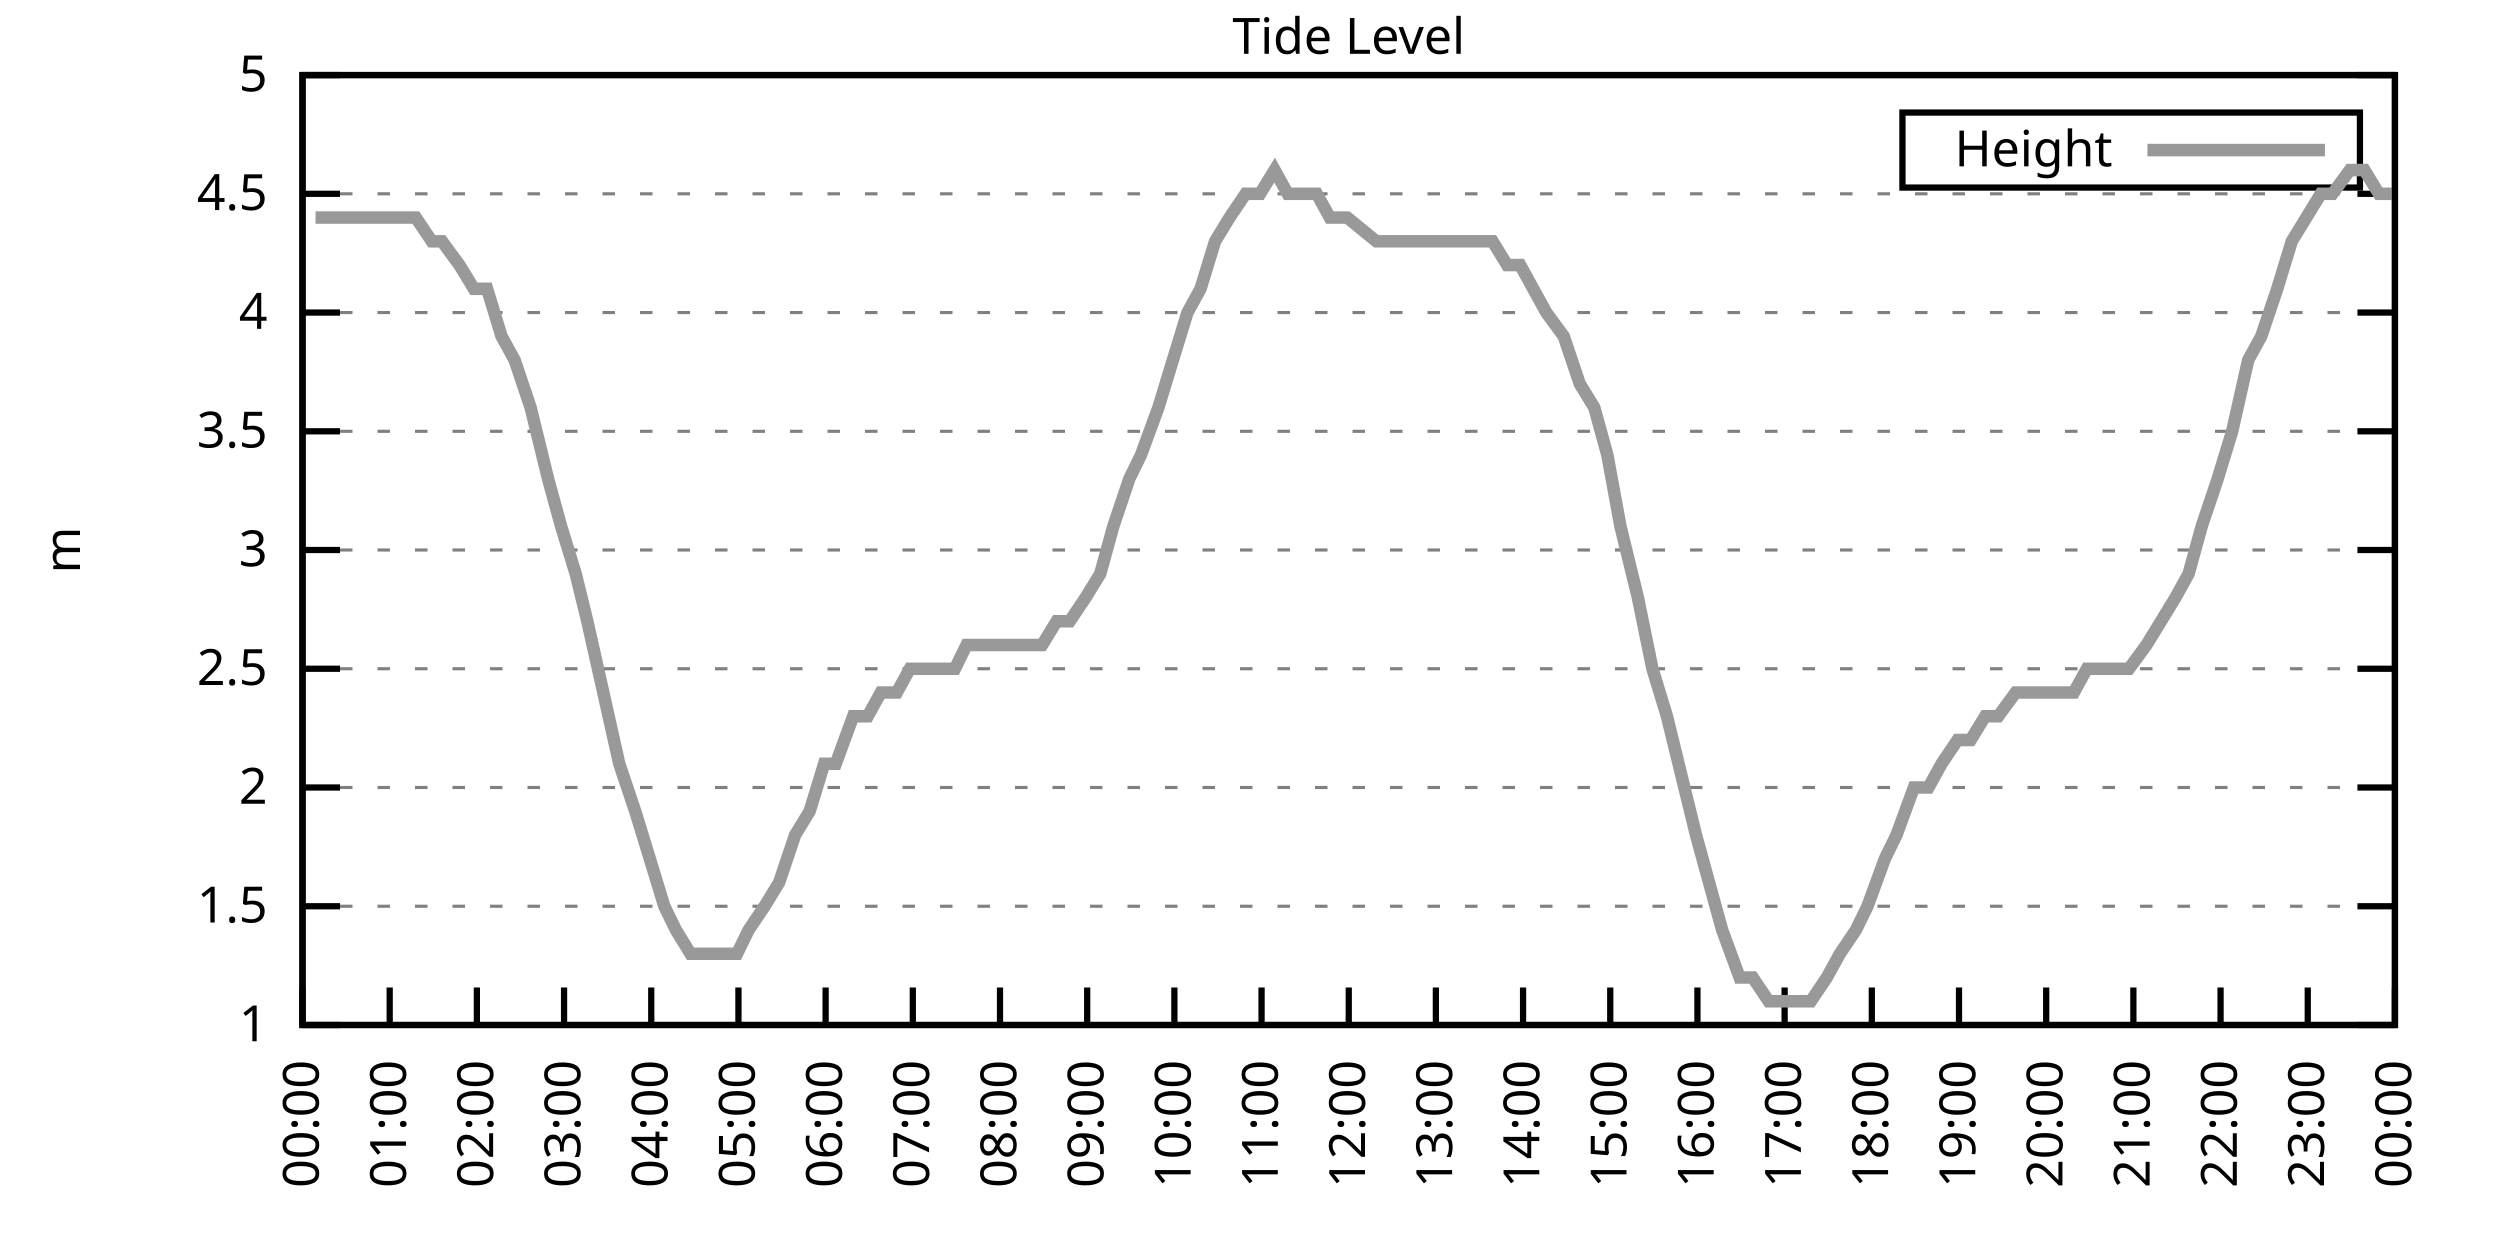
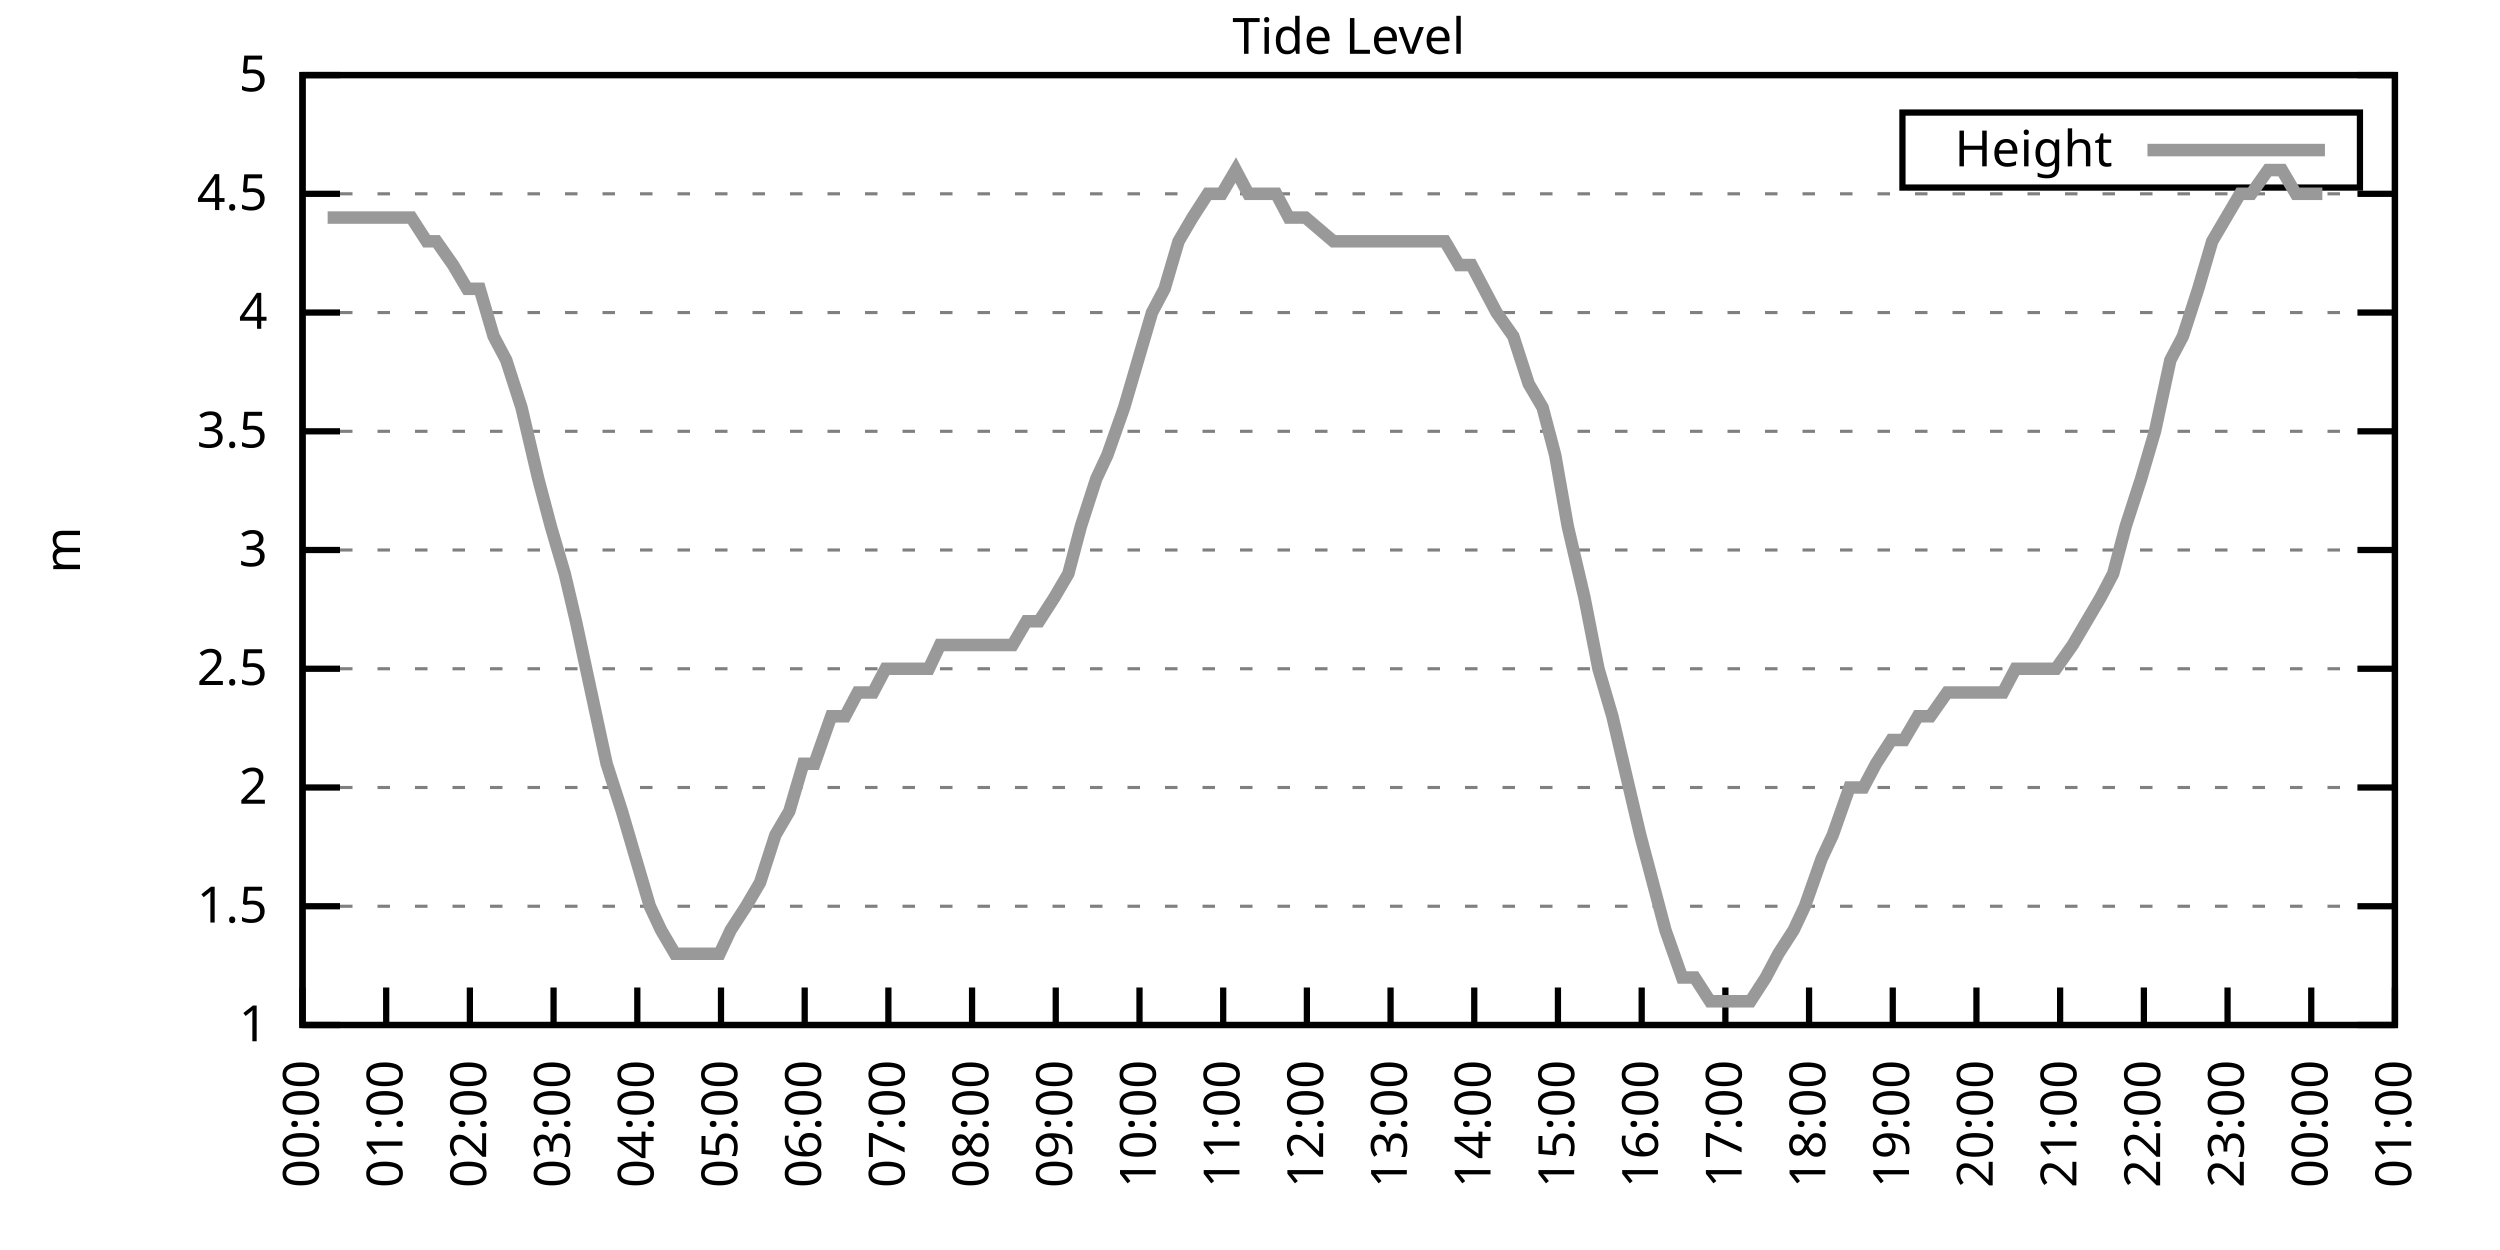
<svg xmlns="http://www.w3.org/2000/svg" xmlns:xlink="http://www.w3.org/1999/xlink" width="400" height="200" viewBox="0 0 400 200">
  <g id="gnuplot_canvas">
    <rect x="0" y="0" width="400" height="200" fill="none" />
    <defs>
      <circle id="gpDot" r="0.5" stroke-width="0.5" stroke="currentColor" />
      <path id="gpPt0" stroke-width="0.333" stroke="currentColor" d="M-1,0 h2 M0,-1 v2" />
      <path id="gpPt1" stroke-width="0.333" stroke="currentColor" d="M-1,-1 L1,1 M1,-1 L-1,1" />
      <path id="gpPt2" stroke-width="0.333" stroke="currentColor" d="M-1,0 L1,0 M0,-1 L0,1 M-1,-1 L1,1 M-1,1 L1,-1" />
      <rect id="gpPt3" stroke-width="0.333" stroke="currentColor" x="-1" y="-1" width="2" height="2" />
      <rect id="gpPt4" stroke-width="0.333" stroke="currentColor" fill="currentColor" x="-1" y="-1" width="2" height="2" />
      <circle id="gpPt5" stroke-width="0.333" stroke="currentColor" cx="0" cy="0" r="1" />
      <use xlink:href="#gpPt5" id="gpPt6" fill="currentColor" stroke="none" />
      <path id="gpPt7" stroke-width="0.333" stroke="currentColor" d="M0,-1.33 L-1.33,0.67 L1.33,0.67 z" />
      <use xlink:href="#gpPt7" id="gpPt8" fill="currentColor" stroke="none" />
      <use xlink:href="#gpPt7" id="gpPt9" stroke="currentColor" transform="rotate(180)" />
      <use xlink:href="#gpPt9" id="gpPt10" fill="currentColor" stroke="none" />
      <use xlink:href="#gpPt3" id="gpPt11" stroke="currentColor" transform="rotate(45)" />
      <use xlink:href="#gpPt11" id="gpPt12" fill="currentColor" stroke="none" />
      <path id="gpPt13" stroke-width="0.333" stroke="currentColor" d="M0,1.330 L1.265,0.411 L0.782,-1.067 L-0.782,-1.076 L-1.265,0.411 z" />
      <use xlink:href="#gpPt13" id="gpPt14" fill="currentColor" stroke="none" />
      <filter id="textbox" filterUnits="objectBoundingBox" x="0" y="0" height="1" width="1">
        <feFlood flood-color="white" flood-opacity="1" result="bgnd" />
        <feComposite in="SourceGraphic" in2="bgnd" operator="atop" />
      </filter>
      <filter id="greybox" filterUnits="objectBoundingBox" x="0" y="0" height="1" width="1">
        <feFlood flood-color="lightgrey" flood-opacity="1" result="grey" />
        <feComposite in="SourceGraphic" in2="grey" operator="atop" />
      </filter>
    </defs>
    <g fill="none" color="white" stroke="currentColor" stroke-width="1.00" stroke-linecap="butt" stroke-linejoin="miter">
</g>
    <g fill="none" color="black" stroke="currentColor" stroke-width="1.00" stroke-linecap="butt" stroke-linejoin="miter">
      <g stroke="none" shape-rendering="crispEdges">
        <polygon fill="rgb(255, 255, 255)" points="48.40,164.00 383.18,164.00 383.18,12.02 48.40,12.02 " />
      </g>
    </g>
    <g fill="none" color="black" stroke="currentColor" stroke-width="1.00" stroke-linecap="butt" stroke-linejoin="miter">
</g>
    <g fill="none" color="black" stroke="black" stroke-width="0.50" stroke-linecap="butt" stroke-linejoin="miter">
</g>
    <g fill="none" color="gray" stroke="currentColor" stroke-width="0.50" stroke-linecap="butt" stroke-linejoin="miter">
      <path stroke="gray" stroke-dasharray="2,4" class="gridline" d="M48.40,164.00 L383.19,164.00  " />
    </g>
    <g fill="none" color="gray" stroke="gray" stroke-width="1.00" stroke-linecap="butt" stroke-linejoin="miter">
</g>
    <g fill="none" color="black" stroke="currentColor" stroke-width="1.00" stroke-linecap="butt" stroke-linejoin="miter">
      <path stroke="black" d="M48.40,164.00 L54.40,164.00 M383.19,164.00 L377.19,164.00  " />
      <g transform="translate(42.80,166.60)" stroke="none" fill="black" font-family="Sans" font-size="8.00" text-anchor="end">
        <text>
          <tspan font-family="Sans"> 1</tspan>
        </text>
      </g>
    </g>
    <g fill="none" color="black" stroke="currentColor" stroke-width="1.00" stroke-linecap="butt" stroke-linejoin="miter">
</g>
    <g fill="none" color="black" stroke="black" stroke-width="0.50" stroke-linecap="butt" stroke-linejoin="miter">
</g>
    <g fill="none" color="gray" stroke="currentColor" stroke-width="0.50" stroke-linecap="butt" stroke-linejoin="miter">
      <path stroke="gray" stroke-dasharray="2,4" class="gridline" d="M48.40,145.00 L383.19,145.00  " />
    </g>
    <g fill="none" color="gray" stroke="gray" stroke-width="1.00" stroke-linecap="butt" stroke-linejoin="miter">
</g>
    <g fill="none" color="black" stroke="currentColor" stroke-width="1.00" stroke-linecap="butt" stroke-linejoin="miter">
      <path stroke="black" d="M48.40,145.00 L54.40,145.00 M383.19,145.00 L377.19,145.00  " />
      <g transform="translate(42.80,147.60)" stroke="none" fill="black" font-family="Sans" font-size="8.00" text-anchor="end">
        <text>
          <tspan font-family="Sans"> 1.5</tspan>
        </text>
      </g>
    </g>
    <g fill="none" color="black" stroke="currentColor" stroke-width="1.00" stroke-linecap="butt" stroke-linejoin="miter">
</g>
    <g fill="none" color="black" stroke="black" stroke-width="0.50" stroke-linecap="butt" stroke-linejoin="miter">
</g>
    <g fill="none" color="gray" stroke="currentColor" stroke-width="0.50" stroke-linecap="butt" stroke-linejoin="miter">
      <path stroke="gray" stroke-dasharray="2,4" class="gridline" d="M48.40,126.00 L383.19,126.00  " />
    </g>
    <g fill="none" color="gray" stroke="gray" stroke-width="1.00" stroke-linecap="butt" stroke-linejoin="miter">
</g>
    <g fill="none" color="black" stroke="currentColor" stroke-width="1.00" stroke-linecap="butt" stroke-linejoin="miter">
      <path stroke="black" d="M48.40,126.00 L54.40,126.00 M383.19,126.00 L377.19,126.00  " />
      <g transform="translate(42.80,128.60)" stroke="none" fill="black" font-family="Sans" font-size="8.00" text-anchor="end">
        <text>
          <tspan font-family="Sans"> 2</tspan>
        </text>
      </g>
    </g>
    <g fill="none" color="black" stroke="currentColor" stroke-width="1.00" stroke-linecap="butt" stroke-linejoin="miter">
</g>
    <g fill="none" color="black" stroke="black" stroke-width="0.50" stroke-linecap="butt" stroke-linejoin="miter">
</g>
    <g fill="none" color="gray" stroke="currentColor" stroke-width="0.50" stroke-linecap="butt" stroke-linejoin="miter">
      <path stroke="gray" stroke-dasharray="2,4" class="gridline" d="M48.40,107.00 L383.19,107.00  " />
    </g>
    <g fill="none" color="gray" stroke="gray" stroke-width="1.00" stroke-linecap="butt" stroke-linejoin="miter">
</g>
    <g fill="none" color="black" stroke="currentColor" stroke-width="1.00" stroke-linecap="butt" stroke-linejoin="miter">
      <path stroke="black" d="M48.40,107.00 L54.40,107.00 M383.19,107.00 L377.19,107.00  " />
      <g transform="translate(42.80,109.60)" stroke="none" fill="black" font-family="Sans" font-size="8.00" text-anchor="end">
        <text>
          <tspan font-family="Sans"> 2.5</tspan>
        </text>
      </g>
    </g>
    <g fill="none" color="black" stroke="currentColor" stroke-width="1.00" stroke-linecap="butt" stroke-linejoin="miter">
</g>
    <g fill="none" color="black" stroke="black" stroke-width="0.50" stroke-linecap="butt" stroke-linejoin="miter">
</g>
    <g fill="none" color="gray" stroke="currentColor" stroke-width="0.50" stroke-linecap="butt" stroke-linejoin="miter">
      <path stroke="gray" stroke-dasharray="2,4" class="gridline" d="M48.40,88.00 L383.19,88.00  " />
    </g>
    <g fill="none" color="gray" stroke="gray" stroke-width="1.00" stroke-linecap="butt" stroke-linejoin="miter">
</g>
    <g fill="none" color="black" stroke="currentColor" stroke-width="1.00" stroke-linecap="butt" stroke-linejoin="miter">
      <path stroke="black" d="M48.40,88.00 L54.40,88.00 M383.19,88.00 L377.19,88.00  " />
      <g transform="translate(42.80,90.60)" stroke="none" fill="black" font-family="Sans" font-size="8.00" text-anchor="end">
        <text>
          <tspan font-family="Sans"> 3</tspan>
        </text>
      </g>
    </g>
    <g fill="none" color="black" stroke="currentColor" stroke-width="1.00" stroke-linecap="butt" stroke-linejoin="miter">
</g>
    <g fill="none" color="black" stroke="black" stroke-width="0.50" stroke-linecap="butt" stroke-linejoin="miter">
</g>
    <g fill="none" color="gray" stroke="currentColor" stroke-width="0.50" stroke-linecap="butt" stroke-linejoin="miter">
      <path stroke="gray" stroke-dasharray="2,4" class="gridline" d="M48.40,69.01 L383.19,69.01  " />
    </g>
    <g fill="none" color="gray" stroke="gray" stroke-width="1.00" stroke-linecap="butt" stroke-linejoin="miter">
</g>
    <g fill="none" color="black" stroke="currentColor" stroke-width="1.00" stroke-linecap="butt" stroke-linejoin="miter">
      <path stroke="black" d="M48.40,69.01 L54.40,69.01 M383.19,69.01 L377.19,69.01  " />
      <g transform="translate(42.80,71.61)" stroke="none" fill="black" font-family="Sans" font-size="8.00" text-anchor="end">
        <text>
          <tspan font-family="Sans"> 3.5</tspan>
        </text>
      </g>
    </g>
    <g fill="none" color="black" stroke="currentColor" stroke-width="1.00" stroke-linecap="butt" stroke-linejoin="miter">
</g>
    <g fill="none" color="black" stroke="black" stroke-width="0.50" stroke-linecap="butt" stroke-linejoin="miter">
</g>
    <g fill="none" color="gray" stroke="currentColor" stroke-width="0.50" stroke-linecap="butt" stroke-linejoin="miter">
      <path stroke="gray" stroke-dasharray="2,4" class="gridline" d="M48.40,50.01 L383.19,50.01  " />
    </g>
    <g fill="none" color="gray" stroke="gray" stroke-width="1.00" stroke-linecap="butt" stroke-linejoin="miter">
</g>
    <g fill="none" color="black" stroke="currentColor" stroke-width="1.00" stroke-linecap="butt" stroke-linejoin="miter">
      <path stroke="black" d="M48.40,50.01 L54.40,50.01 M383.19,50.01 L377.19,50.01  " />
      <g transform="translate(42.80,52.61)" stroke="none" fill="black" font-family="Sans" font-size="8.00" text-anchor="end">
        <text>
          <tspan font-family="Sans"> 4</tspan>
        </text>
      </g>
    </g>
    <g fill="none" color="black" stroke="currentColor" stroke-width="1.00" stroke-linecap="butt" stroke-linejoin="miter">
</g>
    <g fill="none" color="black" stroke="black" stroke-width="0.50" stroke-linecap="butt" stroke-linejoin="miter">
</g>
    <g fill="none" color="gray" stroke="currentColor" stroke-width="0.50" stroke-linecap="butt" stroke-linejoin="miter">
      <path stroke="gray" stroke-dasharray="2,4" class="gridline" d="M48.40,31.01 L383.19,31.01  " />
    </g>
    <g fill="none" color="gray" stroke="gray" stroke-width="1.00" stroke-linecap="butt" stroke-linejoin="miter">
</g>
    <g fill="none" color="black" stroke="currentColor" stroke-width="1.00" stroke-linecap="butt" stroke-linejoin="miter">
      <path stroke="black" d="M48.40,31.01 L54.40,31.01 M383.19,31.01 L377.19,31.01  " />
      <g transform="translate(42.80,33.61)" stroke="none" fill="black" font-family="Sans" font-size="8.00" text-anchor="end">
        <text>
          <tspan font-family="Sans"> 4.5</tspan>
        </text>
      </g>
    </g>
    <g fill="none" color="black" stroke="currentColor" stroke-width="1.00" stroke-linecap="butt" stroke-linejoin="miter">
</g>
    <g fill="none" color="black" stroke="black" stroke-width="0.50" stroke-linecap="butt" stroke-linejoin="miter">
</g>
    <g fill="none" color="gray" stroke="currentColor" stroke-width="0.50" stroke-linecap="butt" stroke-linejoin="miter">
      <path stroke="gray" stroke-dasharray="2,4" class="gridline" d="M48.40,12.01 L383.19,12.01  " />
    </g>
    <g fill="none" color="gray" stroke="gray" stroke-width="1.00" stroke-linecap="butt" stroke-linejoin="miter">
</g>
    <g fill="none" color="black" stroke="currentColor" stroke-width="1.00" stroke-linecap="butt" stroke-linejoin="miter">
      <path stroke="black" d="M48.40,12.01 L54.40,12.01 M383.19,12.01 L377.19,12.01  " />
      <g transform="translate(42.80,14.61)" stroke="none" fill="black" font-family="Sans" font-size="8.00" text-anchor="end">
        <text>
          <tspan font-family="Sans"> 5</tspan>
        </text>
      </g>
    </g>
    <g fill="none" color="black" stroke="currentColor" stroke-width="1.00" stroke-linecap="butt" stroke-linejoin="miter">
      <path stroke="black" d="M48.40,164.00 L48.40,158.00  " />
      <g transform="translate(51.00,169.60) rotate(270.00)" stroke="none" fill="black" font-family="Sans" font-size="8.00" text-anchor="end">
        <text>
          <tspan font-family="Sans">00:00</tspan>
        </text>
      </g>
    </g>
    <g fill="none" color="black" stroke="currentColor" stroke-width="1.00" stroke-linecap="butt" stroke-linejoin="miter">
-       <path stroke="black" d="M62.35,164.00 L62.35,158.00  " />
-       <g transform="translate(64.95,169.60) rotate(270.00)" stroke="none" fill="black" font-family="Sans" font-size="8.00" text-anchor="end">
+       <path stroke="black" d="M61.79,164.00 L61.79,158.00  " />
+       <g transform="translate(64.39,169.60) rotate(270.00)" stroke="none" fill="black" font-family="Sans" font-size="8.00" text-anchor="end">
        <text>
          <tspan font-family="Sans">01:00</tspan>
        </text>
      </g>
    </g>
    <g fill="none" color="black" stroke="currentColor" stroke-width="1.00" stroke-linecap="butt" stroke-linejoin="miter">
-       <path stroke="black" d="M76.30,164.00 L76.30,158.00  " />
-       <g transform="translate(78.90,169.60) rotate(270.00)" stroke="none" fill="black" font-family="Sans" font-size="8.00" text-anchor="end">
+       <path stroke="black" d="M75.18,164.00 L75.18,158.00  " />
+       <g transform="translate(77.78,169.60) rotate(270.00)" stroke="none" fill="black" font-family="Sans" font-size="8.00" text-anchor="end">
        <text>
          <tspan font-family="Sans">02:00</tspan>
        </text>
      </g>
    </g>
    <g fill="none" color="black" stroke="currentColor" stroke-width="1.00" stroke-linecap="butt" stroke-linejoin="miter">
-       <path stroke="black" d="M90.25,164.00 L90.25,158.00  " />
-       <g transform="translate(92.85,169.60) rotate(270.00)" stroke="none" fill="black" font-family="Sans" font-size="8.00" text-anchor="end">
+       <path stroke="black" d="M88.57,164.00 L88.57,158.00  " />
+       <g transform="translate(91.17,169.60) rotate(270.00)" stroke="none" fill="black" font-family="Sans" font-size="8.00" text-anchor="end">
        <text>
          <tspan font-family="Sans">03:00</tspan>
        </text>
      </g>
    </g>
    <g fill="none" color="black" stroke="currentColor" stroke-width="1.00" stroke-linecap="butt" stroke-linejoin="miter">
-       <path stroke="black" d="M104.20,164.00 L104.20,158.00  " />
-       <g transform="translate(106.80,169.60) rotate(270.00)" stroke="none" fill="black" font-family="Sans" font-size="8.00" text-anchor="end">
+       <path stroke="black" d="M101.97,164.00 L101.97,158.00  " />
+       <g transform="translate(104.57,169.60) rotate(270.00)" stroke="none" fill="black" font-family="Sans" font-size="8.00" text-anchor="end">
        <text>
          <tspan font-family="Sans">04:00</tspan>
        </text>
      </g>
    </g>
    <g fill="none" color="black" stroke="currentColor" stroke-width="1.00" stroke-linecap="butt" stroke-linejoin="miter">
-       <path stroke="black" d="M118.15,164.00 L118.15,158.00  " />
-       <g transform="translate(120.75,169.60) rotate(270.00)" stroke="none" fill="black" font-family="Sans" font-size="8.00" text-anchor="end">
+       <path stroke="black" d="M115.36,164.00 L115.36,158.00  " />
+       <g transform="translate(117.96,169.60) rotate(270.00)" stroke="none" fill="black" font-family="Sans" font-size="8.00" text-anchor="end">
        <text>
          <tspan font-family="Sans">05:00</tspan>
        </text>
      </g>
    </g>
    <g fill="none" color="black" stroke="currentColor" stroke-width="1.00" stroke-linecap="butt" stroke-linejoin="miter">
-       <path stroke="black" d="M132.10,164.00 L132.10,158.00  " />
-       <g transform="translate(134.70,169.60) rotate(270.00)" stroke="none" fill="black" font-family="Sans" font-size="8.00" text-anchor="end">
+       <path stroke="black" d="M128.75,164.00 L128.75,158.00  " />
+       <g transform="translate(131.35,169.60) rotate(270.00)" stroke="none" fill="black" font-family="Sans" font-size="8.00" text-anchor="end">
        <text>
          <tspan font-family="Sans">06:00</tspan>
        </text>
      </g>
    </g>
    <g fill="none" color="black" stroke="currentColor" stroke-width="1.00" stroke-linecap="butt" stroke-linejoin="miter">
-       <path stroke="black" d="M146.05,164.00 L146.05,158.00  " />
-       <g transform="translate(148.65,169.60) rotate(270.00)" stroke="none" fill="black" font-family="Sans" font-size="8.00" text-anchor="end">
+       <path stroke="black" d="M142.14,164.00 L142.14,158.00  " />
+       <g transform="translate(144.74,169.60) rotate(270.00)" stroke="none" fill="black" font-family="Sans" font-size="8.00" text-anchor="end">
        <text>
          <tspan font-family="Sans">07:00</tspan>
        </text>
      </g>
    </g>
    <g fill="none" color="black" stroke="currentColor" stroke-width="1.00" stroke-linecap="butt" stroke-linejoin="miter">
-       <path stroke="black" d="M160.00,164.00 L160.00,158.00  " />
-       <g transform="translate(162.60,169.60) rotate(270.00)" stroke="none" fill="black" font-family="Sans" font-size="8.00" text-anchor="end">
+       <path stroke="black" d="M155.53,164.00 L155.53,158.00  " />
+       <g transform="translate(158.13,169.60) rotate(270.00)" stroke="none" fill="black" font-family="Sans" font-size="8.00" text-anchor="end">
        <text>
          <tspan font-family="Sans">08:00</tspan>
        </text>
      </g>
    </g>
    <g fill="none" color="black" stroke="currentColor" stroke-width="1.00" stroke-linecap="butt" stroke-linejoin="miter">
-       <path stroke="black" d="M173.95,164.00 L173.95,158.00  " />
-       <g transform="translate(176.55,169.60) rotate(270.00)" stroke="none" fill="black" font-family="Sans" font-size="8.00" text-anchor="end">
+       <path stroke="black" d="M168.92,164.00 L168.92,158.00  " />
+       <g transform="translate(171.52,169.60) rotate(270.00)" stroke="none" fill="black" font-family="Sans" font-size="8.00" text-anchor="end">
        <text>
          <tspan font-family="Sans">09:00</tspan>
        </text>
      </g>
    </g>
    <g fill="none" color="black" stroke="currentColor" stroke-width="1.00" stroke-linecap="butt" stroke-linejoin="miter">
-       <path stroke="black" d="M187.90,164.00 L187.90,158.00  " />
-       <g transform="translate(190.50,169.60) rotate(270.00)" stroke="none" fill="black" font-family="Sans" font-size="8.00" text-anchor="end">
+       <path stroke="black" d="M182.32,164.00 L182.32,158.00  " />
+       <g transform="translate(184.92,169.60) rotate(270.00)" stroke="none" fill="black" font-family="Sans" font-size="8.00" text-anchor="end">
        <text>
          <tspan font-family="Sans">10:00</tspan>
        </text>
      </g>
    </g>
    <g fill="none" color="black" stroke="currentColor" stroke-width="1.00" stroke-linecap="butt" stroke-linejoin="miter">
-       <path stroke="black" d="M201.85,164.00 L201.85,158.00  " />
-       <g transform="translate(204.45,169.60) rotate(270.00)" stroke="none" fill="black" font-family="Sans" font-size="8.00" text-anchor="end">
+       <path stroke="black" d="M195.71,164.00 L195.71,158.00  " />
+       <g transform="translate(198.31,169.60) rotate(270.00)" stroke="none" fill="black" font-family="Sans" font-size="8.00" text-anchor="end">
        <text>
          <tspan font-family="Sans">11:00</tspan>
        </text>
      </g>
    </g>
    <g fill="none" color="black" stroke="currentColor" stroke-width="1.00" stroke-linecap="butt" stroke-linejoin="miter">
-       <path stroke="black" d="M215.80,164.00 L215.80,158.00  " />
-       <g transform="translate(218.40,169.60) rotate(270.00)" stroke="none" fill="black" font-family="Sans" font-size="8.00" text-anchor="end">
+       <path stroke="black" d="M209.10,164.00 L209.10,158.00  " />
+       <g transform="translate(211.70,169.60) rotate(270.00)" stroke="none" fill="black" font-family="Sans" font-size="8.00" text-anchor="end">
        <text>
          <tspan font-family="Sans">12:00</tspan>
        </text>
      </g>
    </g>
    <g fill="none" color="black" stroke="currentColor" stroke-width="1.00" stroke-linecap="butt" stroke-linejoin="miter">
-       <path stroke="black" d="M229.74,164.00 L229.74,158.00  " />
-       <g transform="translate(232.34,169.60) rotate(270.00)" stroke="none" fill="black" font-family="Sans" font-size="8.00" text-anchor="end">
+       <path stroke="black" d="M222.49,164.00 L222.49,158.00  " />
+       <g transform="translate(225.09,169.60) rotate(270.00)" stroke="none" fill="black" font-family="Sans" font-size="8.00" text-anchor="end">
        <text>
          <tspan font-family="Sans">13:00</tspan>
        </text>
      </g>
    </g>
    <g fill="none" color="black" stroke="currentColor" stroke-width="1.00" stroke-linecap="butt" stroke-linejoin="miter">
-       <path stroke="black" d="M243.69,164.00 L243.69,158.00  " />
-       <g transform="translate(246.29,169.60) rotate(270.00)" stroke="none" fill="black" font-family="Sans" font-size="8.00" text-anchor="end">
+       <path stroke="black" d="M235.88,164.00 L235.88,158.00  " />
+       <g transform="translate(238.48,169.60) rotate(270.00)" stroke="none" fill="black" font-family="Sans" font-size="8.00" text-anchor="end">
        <text>
          <tspan font-family="Sans">14:00</tspan>
        </text>
      </g>
    </g>
    <g fill="none" color="black" stroke="currentColor" stroke-width="1.00" stroke-linecap="butt" stroke-linejoin="miter">
-       <path stroke="black" d="M257.64,164.00 L257.64,158.00  " />
-       <g transform="translate(260.24,169.60) rotate(270.00)" stroke="none" fill="black" font-family="Sans" font-size="8.00" text-anchor="end">
+       <path stroke="black" d="M249.27,164.00 L249.27,158.00  " />
+       <g transform="translate(251.87,169.60) rotate(270.00)" stroke="none" fill="black" font-family="Sans" font-size="8.00" text-anchor="end">
        <text>
          <tspan font-family="Sans">15:00</tspan>
        </text>
      </g>
    </g>
    <g fill="none" color="black" stroke="currentColor" stroke-width="1.00" stroke-linecap="butt" stroke-linejoin="miter">
-       <path stroke="black" d="M271.59,164.00 L271.59,158.00  " />
-       <g transform="translate(274.19,169.60) rotate(270.00)" stroke="none" fill="black" font-family="Sans" font-size="8.00" text-anchor="end">
+       <path stroke="black" d="M262.67,164.00 L262.67,158.00  " />
+       <g transform="translate(265.27,169.60) rotate(270.00)" stroke="none" fill="black" font-family="Sans" font-size="8.00" text-anchor="end">
        <text>
          <tspan font-family="Sans">16:00</tspan>
        </text>
      </g>
    </g>
    <g fill="none" color="black" stroke="currentColor" stroke-width="1.00" stroke-linecap="butt" stroke-linejoin="miter">
-       <path stroke="black" d="M285.54,164.00 L285.54,158.00  " />
-       <g transform="translate(288.14,169.60) rotate(270.00)" stroke="none" fill="black" font-family="Sans" font-size="8.00" text-anchor="end">
+       <path stroke="black" d="M276.06,164.00 L276.06,158.00  " />
+       <g transform="translate(278.66,169.60) rotate(270.00)" stroke="none" fill="black" font-family="Sans" font-size="8.00" text-anchor="end">
        <text>
          <tspan font-family="Sans">17:00</tspan>
        </text>
      </g>
    </g>
    <g fill="none" color="black" stroke="currentColor" stroke-width="1.00" stroke-linecap="butt" stroke-linejoin="miter">
-       <path stroke="black" d="M299.49,164.00 L299.49,158.00  " />
-       <g transform="translate(302.09,169.60) rotate(270.00)" stroke="none" fill="black" font-family="Sans" font-size="8.00" text-anchor="end">
+       <path stroke="black" d="M289.45,164.00 L289.45,158.00  " />
+       <g transform="translate(292.05,169.60) rotate(270.00)" stroke="none" fill="black" font-family="Sans" font-size="8.00" text-anchor="end">
        <text>
          <tspan font-family="Sans">18:00</tspan>
        </text>
      </g>
    </g>
    <g fill="none" color="black" stroke="currentColor" stroke-width="1.00" stroke-linecap="butt" stroke-linejoin="miter">
-       <path stroke="black" d="M313.44,164.00 L313.44,158.00  " />
-       <g transform="translate(316.04,169.60) rotate(270.00)" stroke="none" fill="black" font-family="Sans" font-size="8.00" text-anchor="end">
+       <path stroke="black" d="M302.84,164.00 L302.84,158.00  " />
+       <g transform="translate(305.44,169.60) rotate(270.00)" stroke="none" fill="black" font-family="Sans" font-size="8.00" text-anchor="end">
        <text>
          <tspan font-family="Sans">19:00</tspan>
        </text>
      </g>
    </g>
    <g fill="none" color="black" stroke="currentColor" stroke-width="1.00" stroke-linecap="butt" stroke-linejoin="miter">
-       <path stroke="black" d="M327.39,164.00 L327.39,158.00  " />
-       <g transform="translate(329.99,169.60) rotate(270.00)" stroke="none" fill="black" font-family="Sans" font-size="8.00" text-anchor="end">
+       <path stroke="black" d="M316.23,164.00 L316.23,158.00  " />
+       <g transform="translate(318.83,169.60) rotate(270.00)" stroke="none" fill="black" font-family="Sans" font-size="8.00" text-anchor="end">
        <text>
          <tspan font-family="Sans">20:00</tspan>
        </text>
      </g>
    </g>
    <g fill="none" color="black" stroke="currentColor" stroke-width="1.00" stroke-linecap="butt" stroke-linejoin="miter">
-       <path stroke="black" d="M341.34,164.00 L341.34,158.00  " />
-       <g transform="translate(343.94,169.60) rotate(270.00)" stroke="none" fill="black" font-family="Sans" font-size="8.00" text-anchor="end">
+       <path stroke="black" d="M329.62,164.00 L329.62,158.00  " />
+       <g transform="translate(332.22,169.60) rotate(270.00)" stroke="none" fill="black" font-family="Sans" font-size="8.00" text-anchor="end">
        <text>
          <tspan font-family="Sans">21:00</tspan>
        </text>
      </g>
    </g>
    <g fill="none" color="black" stroke="currentColor" stroke-width="1.00" stroke-linecap="butt" stroke-linejoin="miter">
-       <path stroke="black" d="M355.29,164.00 L355.29,158.00  " />
-       <g transform="translate(357.89,169.60) rotate(270.00)" stroke="none" fill="black" font-family="Sans" font-size="8.00" text-anchor="end">
+       <path stroke="black" d="M343.02,164.00 L343.02,158.00  " />
+       <g transform="translate(345.62,169.60) rotate(270.00)" stroke="none" fill="black" font-family="Sans" font-size="8.00" text-anchor="end">
        <text>
          <tspan font-family="Sans">22:00</tspan>
        </text>
      </g>
    </g>
    <g fill="none" color="black" stroke="currentColor" stroke-width="1.00" stroke-linecap="butt" stroke-linejoin="miter">
-       <path stroke="black" d="M369.24,164.00 L369.24,158.00  " />
-       <g transform="translate(371.84,169.60) rotate(270.00)" stroke="none" fill="black" font-family="Sans" font-size="8.00" text-anchor="end">
+       <path stroke="black" d="M356.41,164.00 L356.41,158.00  " />
+       <g transform="translate(359.01,169.60) rotate(270.00)" stroke="none" fill="black" font-family="Sans" font-size="8.00" text-anchor="end">
        <text>
          <tspan font-family="Sans">23:00</tspan>
+         </text>
+       </g>
+     </g>
+     <g fill="none" color="black" stroke="currentColor" stroke-width="1.00" stroke-linecap="butt" stroke-linejoin="miter">
+       <path stroke="black" d="M369.80,164.00 L369.80,158.00  " />
+       <g transform="translate(372.40,169.60) rotate(270.00)" stroke="none" fill="black" font-family="Sans" font-size="8.00" text-anchor="end">
+         <text>
+           <tspan font-family="Sans">00:00</tspan>
        </text>
      </g>
    </g>
    <g fill="none" color="black" stroke="currentColor" stroke-width="1.00" stroke-linecap="butt" stroke-linejoin="miter">
      <path stroke="black" d="M383.19,164.00 L383.19,158.00  " />
      <g transform="translate(385.79,169.60) rotate(270.00)" stroke="none" fill="black" font-family="Sans" font-size="8.00" text-anchor="end">
        <text>
-           <tspan font-family="Sans">00:00</tspan>
+           <tspan font-family="Sans">01:00</tspan>
        </text>
      </g>
    </g>
    <g fill="none" color="black" stroke="currentColor" stroke-width="1.00" stroke-linecap="butt" stroke-linejoin="miter">
</g>
    <g fill="none" color="black" stroke="currentColor" stroke-width="1.00" stroke-linecap="butt" stroke-linejoin="miter">
      <path stroke="black" d="M48.40,12.01 L48.40,164.00 L383.19,164.00 L383.19,12.01 L48.40,12.01 Z  " />
    </g>
    <g fill="none" color="black" stroke="currentColor" stroke-width="1.00" stroke-linecap="butt" stroke-linejoin="miter">
</g>
    <g fill="none" color="black" stroke="currentColor" stroke-width="1.00" stroke-linecap="butt" stroke-linejoin="miter">
      <path stroke="black" d="M304.39,30.01 L304.39,18.01 L377.59,18.01 L377.59,30.01 L304.39,30.01 Z  " />
    </g>
    <g id="Tide_level_plot_1">
      <g fill="none" color="white" stroke="black" stroke-width="2.00" stroke-linecap="butt" stroke-linejoin="miter">
</g>
      <g fill="none" color="black" stroke="currentColor" stroke-width="2.00" stroke-linecap="butt" stroke-linejoin="miter">
        <g transform="translate(337.99,26.61)" stroke="none" fill="black" font-family="Sans" font-size="8.00" text-anchor="end">
          <text>
            <tspan font-family="Sans">Height</tspan>
          </text>
        </g>
      </g>
      <g fill="none" color="black" stroke="currentColor" stroke-width="2.00" stroke-linecap="butt" stroke-linejoin="miter">
-         <path stroke="rgb(153, 153, 153)" d="M343.59,24.01 L371.99,24.01 M50.49,34.81 L52.58,34.81 L55.14,34.81 L57.00,34.81 L59.09,34.81 L61.88,34.81   L64.44,34.81 L66.53,34.81 L69.09,38.61 L70.72,38.61 L73.51,42.41 L75.83,46.21 L77.93,46.21 L80.25,53.81   L82.34,57.61 L84.90,65.21 L87.69,76.61 L89.78,84.21 L92.11,91.80 L93.97,99.40 L96.53,110.80 L99.08,122.20   L101.64,129.80 L103.97,137.40 L106.29,145.00 L108.15,148.80 L110.48,152.60 L113.27,152.60 L115.59,152.60 L117.92,152.60   L119.78,148.80 L122.33,145.00 L124.66,141.20 L127.22,133.60 L129.54,129.80 L131.87,122.20 L133.72,122.20 L136.51,114.60   L138.84,114.60 L140.93,110.80 L143.49,110.80 L145.58,107.00 L147.67,107.00 L150.00,107.00 L152.79,107.00 L154.65,103.20   L157.44,103.20 L159.53,103.20 L161.62,103.20 L164.18,103.20 L166.74,103.20 L169.06,99.40 L171.16,99.40 L173.71,95.60   L176.04,91.80 L178.13,84.21 L180.69,76.61 L182.55,72.81 L185.34,65.21 L187.66,57.61 L189.99,50.01 L192.08,46.21   L194.41,38.61 L196.73,34.81 L199.29,31.01 L201.61,31.01 L203.94,27.21 L206.03,31.01 L208.59,31.01 L210.68,31.01   L212.77,34.81 L215.56,34.81 L220.21,38.61 L222.30,38.61 L224.40,38.61 L226.72,38.61 L228.81,38.61 L231.84,38.61   L234.16,38.61 L236.25,38.61 L238.81,38.61 L241.14,42.41 L243.23,42.41 L245.32,46.21 L247.41,50.01 L250.20,53.81   L252.76,61.41 L255.09,65.21 L257.18,72.81 L259.27,84.21 L262.06,95.60 L264.39,107.00 L266.71,114.60 L268.57,122.20   L271.36,133.60 L273.45,141.20 L275.55,148.80 L278.34,156.40 L280.43,156.40 L282.99,160.20 L285.08,160.20 L287.40,160.20   L289.73,160.20 L292.29,156.40 L294.38,152.60 L296.94,148.80 L298.80,145.00 L301.58,137.40 L303.44,133.60 L306.23,126.00   L308.56,126.00 L310.65,122.20 L313.21,118.40 L315.30,118.40 L317.63,114.60 L319.72,114.60 L322.51,110.80 L324.83,110.80   L327.16,110.80 L329.48,110.80 L331.81,110.80 L333.90,107.00 L336.46,107.00 L338.78,107.00 L340.64,107.00 L343.43,103.20   L345.76,99.40 L348.08,95.60 L350.18,91.80 L352.27,84.21 L354.83,76.61 L357.15,69.01 L359.71,57.61 L361.80,53.81   L364.36,46.21 L366.68,38.61 L369.01,34.81 L371.33,31.01 L373.19,31.01 L375.98,27.21 L378.31,27.21 L380.63,31.01   L382.96,31.01  " />
+         <path stroke="rgb(153, 153, 153)" d="M343.59,24.01 L371.99,24.01 M52.42,34.81 L54.87,34.81 L56.66,34.81 L58.67,34.81 L61.35,34.81 L63.80,34.81   L65.81,34.81 L68.26,38.61 L69.83,38.61 L72.50,42.41 L74.74,46.21 L76.75,46.21 L78.98,53.81 L80.99,57.61   L83.44,65.21 L86.12,76.61 L88.13,84.21 L90.36,91.80 L92.15,99.40 L94.60,110.80 L97.06,122.20 L99.51,129.80   L101.74,137.40 L103.98,145.00 L105.76,148.80 L107.99,152.60 L110.67,152.60 L112.90,152.60 L115.13,152.60 L116.92,148.80   L119.38,145.00 L121.61,141.20 L124.06,133.60 L126.29,129.80 L128.53,122.20 L130.31,122.20 L132.99,114.60 L135.22,114.60   L137.23,110.80 L139.69,110.80 L141.69,107.00 L143.70,107.00 L145.94,107.00 L148.61,107.00 L150.40,103.20 L153.08,103.20   L155.09,103.20 L157.10,103.20 L159.55,103.20 L162.01,103.20 L164.24,99.40 L166.25,99.40 L168.70,95.60 L170.93,91.80   L172.94,84.21 L175.40,76.61 L177.18,72.81 L179.86,65.21 L182.09,57.61 L184.32,50.01 L186.33,46.21 L188.57,38.61   L190.80,34.81 L193.25,31.01 L195.48,31.01 L197.72,27.21 L199.73,31.01 L202.18,31.01 L204.19,31.01 L206.20,34.81   L208.88,34.81 L213.34,38.61 L215.35,38.61 L217.36,38.61 L219.59,38.61 L221.60,38.61 L224.50,38.61 L226.73,38.61   L228.74,38.61 L231.20,38.61 L233.43,42.41 L235.44,42.41 L237.44,46.21 L239.45,50.01 L242.13,53.81 L244.59,61.41   L246.82,65.21 L248.83,72.81 L250.84,84.21 L253.51,95.60 L255.75,107.00 L257.98,114.60 L259.76,122.20 L262.44,133.60   L264.45,141.20 L266.46,148.80 L269.14,156.40 L271.15,156.40 L273.60,160.20 L275.61,160.20 L277.84,160.20 L280.07,160.20   L282.53,156.40 L284.54,152.60 L286.99,148.80 L288.78,145.00 L291.46,137.40 L293.24,133.60 L295.92,126.00 L298.15,126.00   L300.16,122.20 L302.62,118.40 L304.63,118.40 L306.86,114.60 L308.87,114.60 L311.54,110.80 L313.78,110.80 L316.01,110.80   L318.24,110.80 L320.47,110.80 L322.48,107.00 L324.94,107.00 L327.17,107.00 L328.95,107.00 L331.63,103.20 L333.86,99.40   L336.10,95.60 L338.10,91.80 L340.11,84.21 L342.57,76.61 L344.80,69.01 L347.26,57.61 L349.26,53.81 L351.72,46.21   L353.95,38.61 L356.18,34.81 L358.42,31.01 L360.20,31.01 L362.88,27.21 L365.11,27.21 L367.34,31.01 L369.58,31.01   L371.58,31.01  " />
      </g>
    </g>
    <g fill="none" color="black" stroke="currentColor" stroke-width="2.00" stroke-linecap="butt" stroke-linejoin="miter">
</g>
    <g fill="none" color="black" stroke="black" stroke-width="1.00" stroke-linecap="butt" stroke-linejoin="miter">
</g>
    <g fill="none" color="black" stroke="currentColor" stroke-width="1.00" stroke-linecap="butt" stroke-linejoin="miter">
      <path stroke="black" d="M48.40,12.01 L48.40,164.00 L383.19,164.00 L383.19,12.01 L48.40,12.01 Z  " />
      <g transform="translate(12.80,88.01) rotate(270.00)" stroke="none" fill="black" font-family="Sans" font-size="8.00" text-anchor="middle">
        <text>
          <tspan font-family="Sans">m</tspan>
        </text>
      </g>
    </g>
    <g fill="none" color="black" stroke="currentColor" stroke-width="1.00" stroke-linecap="butt" stroke-linejoin="miter">
</g>
    <g fill="none" color="black" stroke="currentColor" stroke-width="1.00" stroke-linecap="butt" stroke-linejoin="miter">
      <g transform="translate(215.79,8.61)" stroke="none" fill="black" font-family="Sans" font-size="8.00" text-anchor="middle">
        <text>
          <tspan font-family="Sans">Tide Level</tspan>
        </text>
      </g>
    </g>
    <g fill="none" color="black" stroke="currentColor" stroke-width="1.00" stroke-linecap="butt" stroke-linejoin="miter">
</g>
  </g>
</svg>
